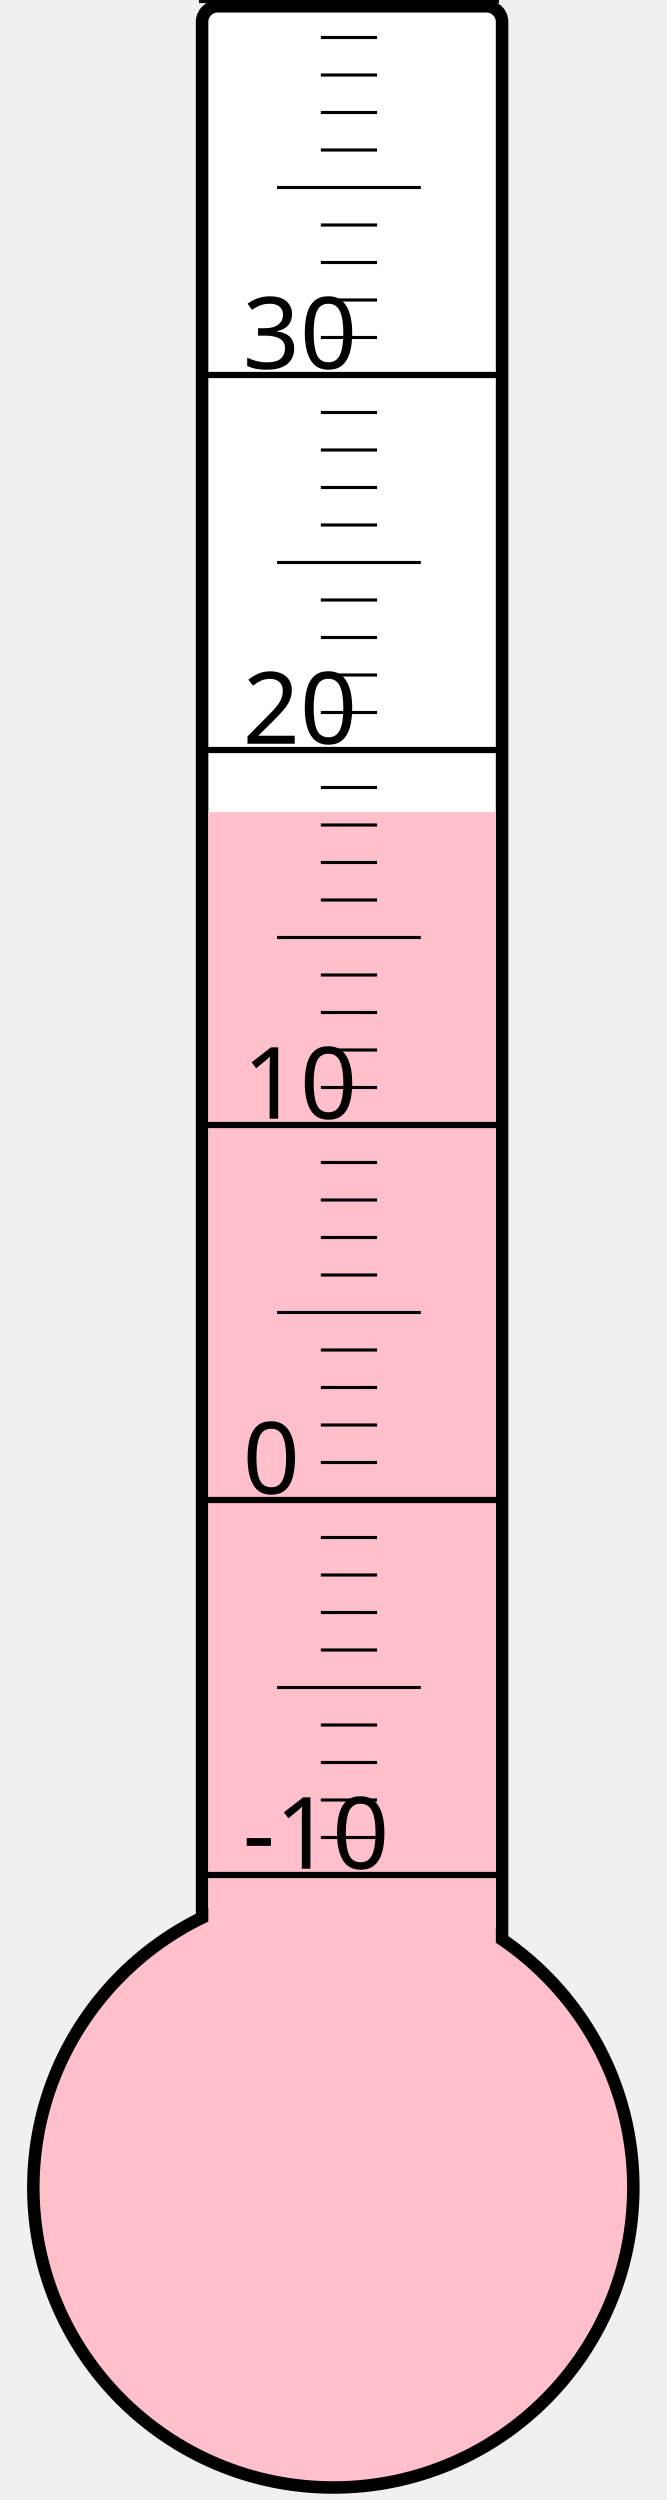
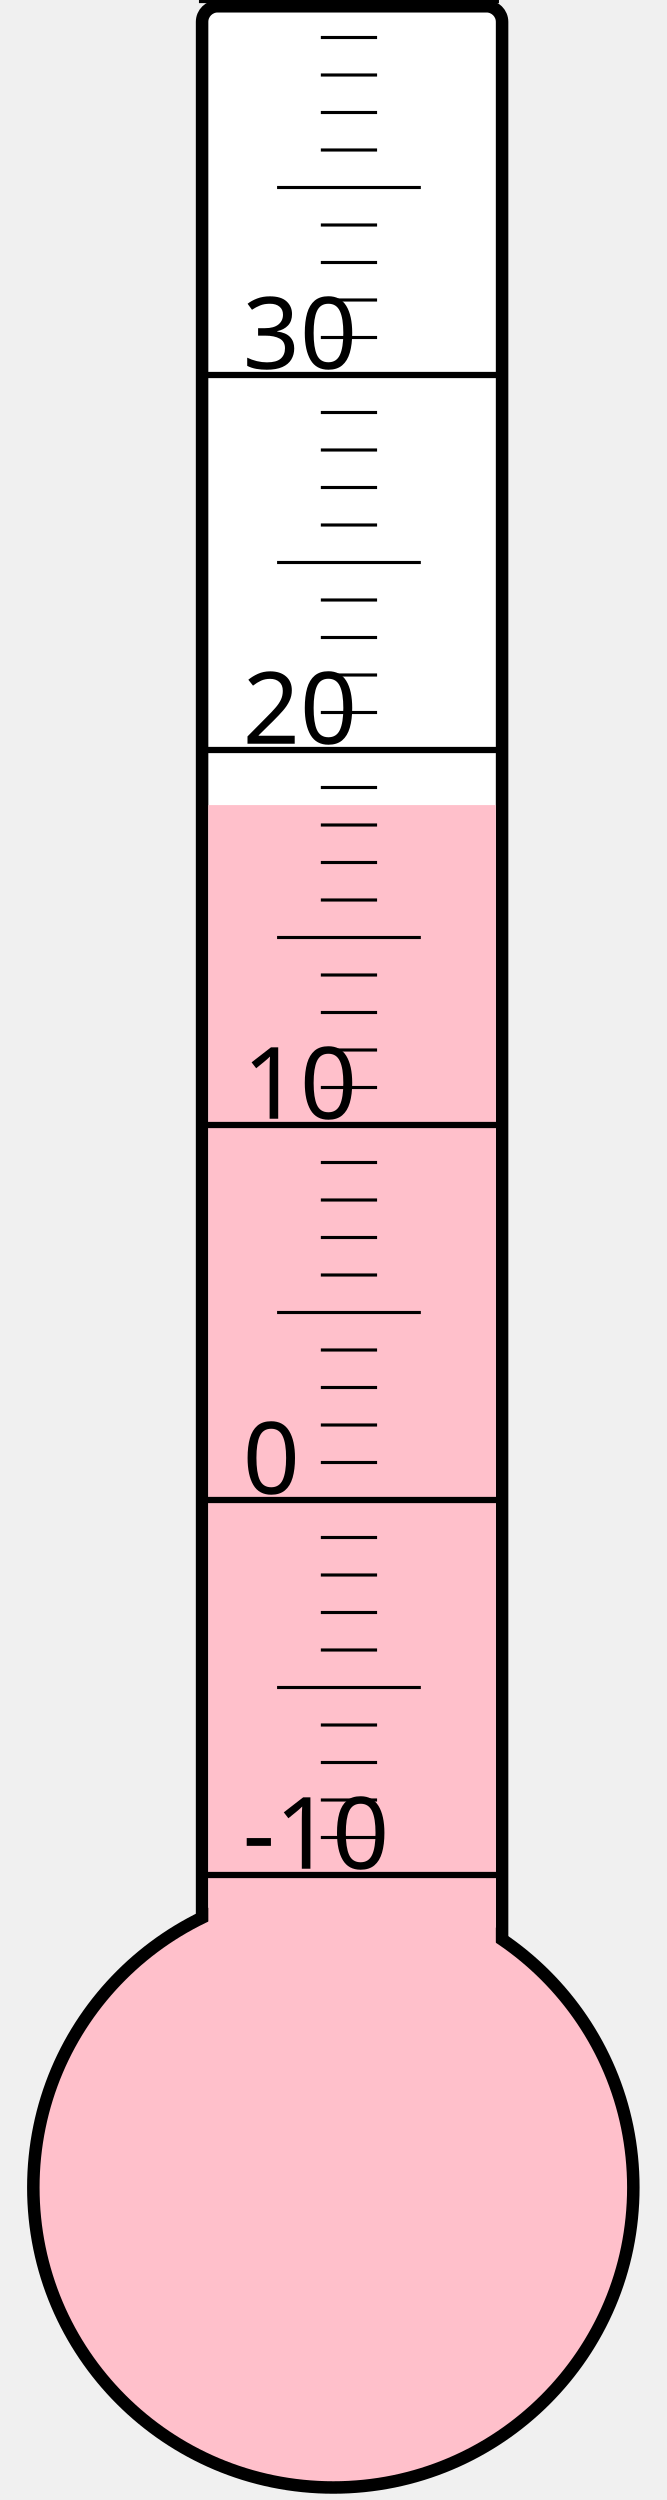
<svg xmlns="http://www.w3.org/2000/svg" width="40px" height="150px" viewBox="0 0 200 800">
  <rect width="200" height="800" x="0" y="0" style="fill: #ffffeb; fill-opacity: 0;" />
  <rect width="96" height="680" x="58" y="2" rx="5" ry="5" style="fill: white; fill-opacity: 1; stroke: black; stroke-width: 4;" />
  <circle cx="100" cy="700" r="96" style="fill: pink; stroke: black; stroke-width: 4;" />
-   <rect width="92" height="440.125" x="60" y="259.875" style="fill: pink; fill-opacity: 1; stroke-width: 0;" />
+   <rect width="92" height="442.375" x="60" y="257.625" style="fill: pink; fill-opacity: 1; stroke-width: 0;" />
  <text x="71" y="598" style="font-family: sans-serif; font-size: 24pt;">-10</text>
  <text x="71" y="478" style="font-family: sans-serif; font-size: 24pt;">0</text>
  <text x="71" y="358" style="font-family: sans-serif; font-size: 24pt;">10</text>
  <text x="71" y="238" style="font-family: sans-serif; font-size: 24pt;">20</text>
  <text x="71" y="118" style="font-family: sans-serif; font-size: 24pt;">30</text>
  <g style="stroke: black;">
    <line x1="57" y1="600" x2="153" y2="600" style="stroke-width: 2;" />
    <line x1="96" y1="588" x2="114" y2="588" style="stroke-width: 1;" />
    <line x1="96" y1="576" x2="114" y2="576" style="stroke-width: 1;" />
    <line x1="96" y1="564" x2="114" y2="564" style="stroke-width: 1;" />
    <line x1="96" y1="552" x2="114" y2="552" style="stroke-width: 1;" />
    <line x1="82" y1="540" x2="128" y2="540" style="stroke-width: 1;" />
    <line x1="96" y1="528" x2="114" y2="528" style="stroke-width: 1;" />
    <line x1="96" y1="516" x2="114" y2="516" style="stroke-width: 1;" />
    <line x1="96" y1="504" x2="114" y2="504" style="stroke-width: 1;" />
    <line x1="96" y1="492" x2="114" y2="492" style="stroke-width: 1;" />
    <line x1="57" y1="480" x2="153" y2="480" style="stroke-width: 2;" />
    <line x1="96" y1="468" x2="114" y2="468" style="stroke-width: 1;" />
    <line x1="96" y1="456" x2="114" y2="456" style="stroke-width: 1;" />
    <line x1="96" y1="444" x2="114" y2="444" style="stroke-width: 1;" />
    <line x1="96" y1="432" x2="114" y2="432" style="stroke-width: 1;" />
    <line x1="82" y1="420" x2="128" y2="420" style="stroke-width: 1;" />
    <line x1="96" y1="408" x2="114" y2="408" style="stroke-width: 1;" />
    <line x1="96" y1="396" x2="114" y2="396" style="stroke-width: 1;" />
    <line x1="96" y1="384" x2="114" y2="384" style="stroke-width: 1;" />
    <line x1="96" y1="372" x2="114" y2="372" style="stroke-width: 1;" />
    <line x1="57" y1="360" x2="153" y2="360" style="stroke-width: 2;" />
    <line x1="96" y1="348" x2="114" y2="348" style="stroke-width: 1;" />
    <line x1="96" y1="336" x2="114" y2="336" style="stroke-width: 1;" />
    <line x1="96" y1="324" x2="114" y2="324" style="stroke-width: 1;" />
    <line x1="96" y1="312" x2="114" y2="312" style="stroke-width: 1;" />
    <line x1="82" y1="300" x2="128" y2="300" style="stroke-width: 1;" />
    <line x1="96" y1="288" x2="114" y2="288" style="stroke-width: 1;" />
    <line x1="96" y1="276" x2="114" y2="276" style="stroke-width: 1;" />
    <line x1="96" y1="264" x2="114" y2="264" style="stroke-width: 1;" />
    <line x1="96" y1="252" x2="114" y2="252" style="stroke-width: 1;" />
    <line x1="57" y1="240" x2="153" y2="240" style="stroke-width: 2;" />
    <line x1="96" y1="228" x2="114" y2="228" style="stroke-width: 1;" />
    <line x1="96" y1="216" x2="114" y2="216" style="stroke-width: 1;" />
    <line x1="96" y1="204" x2="114" y2="204" style="stroke-width: 1;" />
    <line x1="96" y1="192" x2="114" y2="192" style="stroke-width: 1;" />
    <line x1="82" y1="180" x2="128" y2="180" style="stroke-width: 1;" />
    <line x1="96" y1="168" x2="114" y2="168" style="stroke-width: 1;" />
    <line x1="96" y1="156" x2="114" y2="156" style="stroke-width: 1;" />
    <line x1="96" y1="144" x2="114" y2="144" style="stroke-width: 1;" />
    <line x1="96" y1="132" x2="114" y2="132" style="stroke-width: 1;" />
    <line x1="57" y1="120" x2="153" y2="120" style="stroke-width: 2;" />
    <line x1="96" y1="108" x2="114" y2="108" style="stroke-width: 1;" />
    <line x1="96" y1="96" x2="114" y2="96" style="stroke-width: 1;" />
    <line x1="96" y1="84" x2="114" y2="84" style="stroke-width: 1;" />
    <line x1="96" y1="72" x2="114" y2="72" style="stroke-width: 1;" />
    <line x1="82" y1="60" x2="128" y2="60" style="stroke-width: 1;" />
    <line x1="96" y1="48" x2="114" y2="48" style="stroke-width: 1;" />
    <line x1="96" y1="36" x2="114" y2="36" style="stroke-width: 1;" />
    <line x1="96" y1="24" x2="114" y2="24" style="stroke-width: 1;" />
    <line x1="96" y1="12" x2="114" y2="12" style="stroke-width: 1;" />
    <line x1="57" y1="0" x2="153" y2="0" style="stroke-width: 2;" />
  </g>
</svg>
